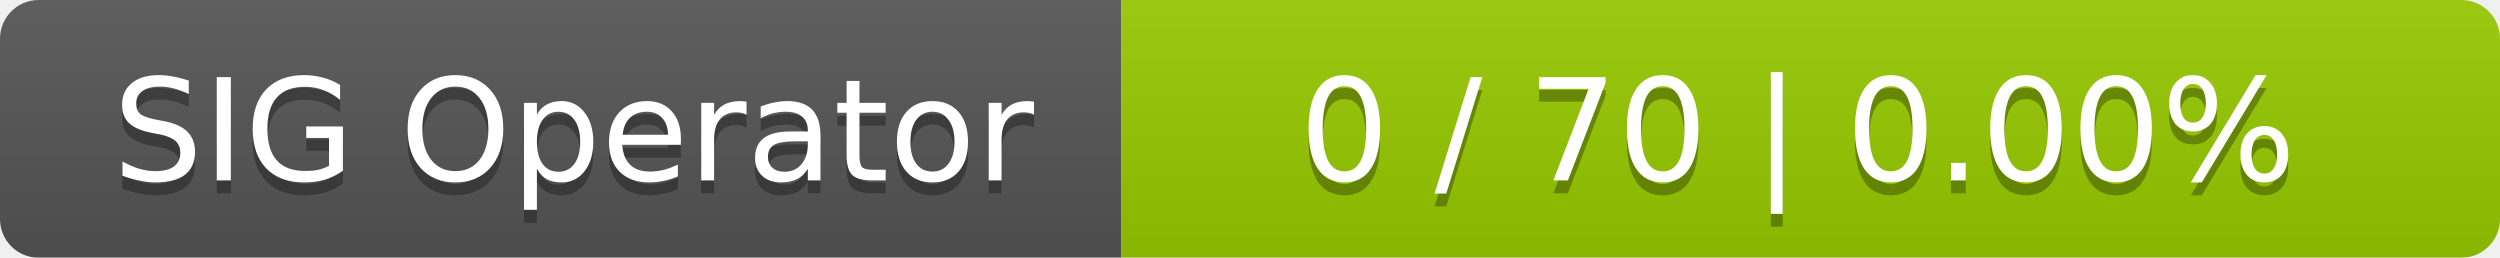
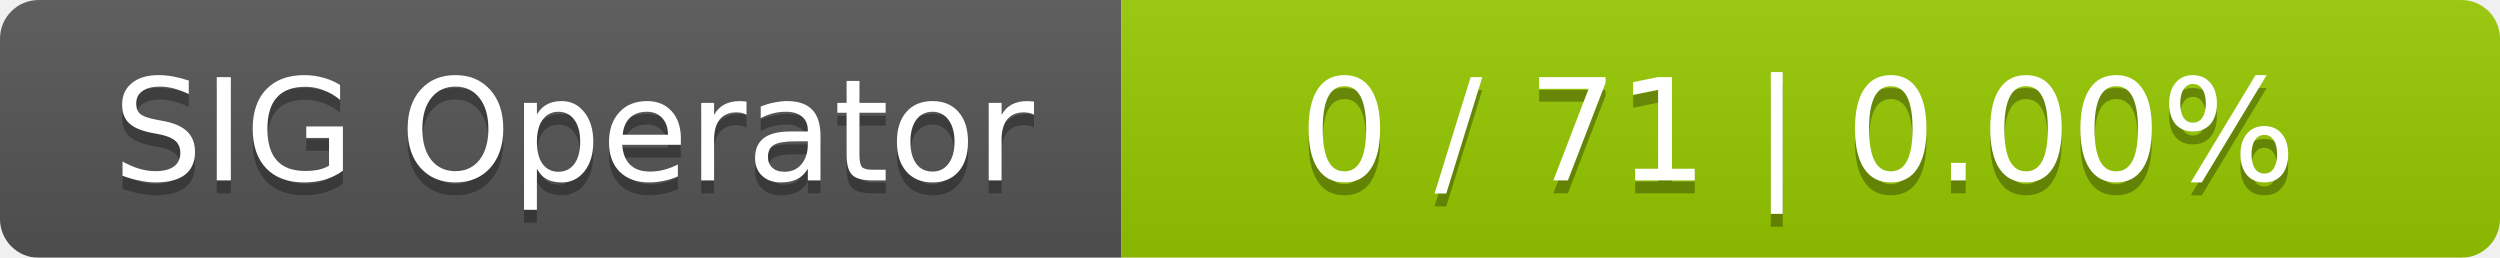
<svg xmlns="http://www.w3.org/2000/svg" width="194" height="20">
  <linearGradient id="smooth" x2="0" y2="100%">
    <stop offset="0" stop-color="#bbb" stop-opacity=".1" />
    <stop offset="1" stop-opacity=".1" />
  </linearGradient>
  <mask id="round">
    <rect width="194" height="20" rx="3" fill="#fff" />
  </mask>
  <g mask="url(#round)">
    <rect width="87" height="20" fill="#555" />
    <rect x="87" width="107" height="20" fill="#97ca00" />
    <rect width="194" height="20" fill="url(#smooth)" />
  </g>
  <g fill="#fff" text-anchor="middle" font-family="DejaVu Sans,Verdana,Geneva,sans-serif" font-size="11">
    <text x="44.5" y="15" fill="#010101" fill-opacity=".3">SIG Operator</text>
    <text x="44.5" y="14">SIG Operator</text>
-     <text x="139.5" y="15" fill="#010101" fill-opacity=".3">0 / 70    |    0.00%</text>
-     <text x="139.5" y="14">0 / 70    |    0.00%</text>
+     <text x="139.5" y="15" fill="#010101" fill-opacity=".3">0 / 71    |    0.00%</text>
+     <text x="139.5" y="14">0 / 71    |    0.00%</text>
  </g>
</svg>
